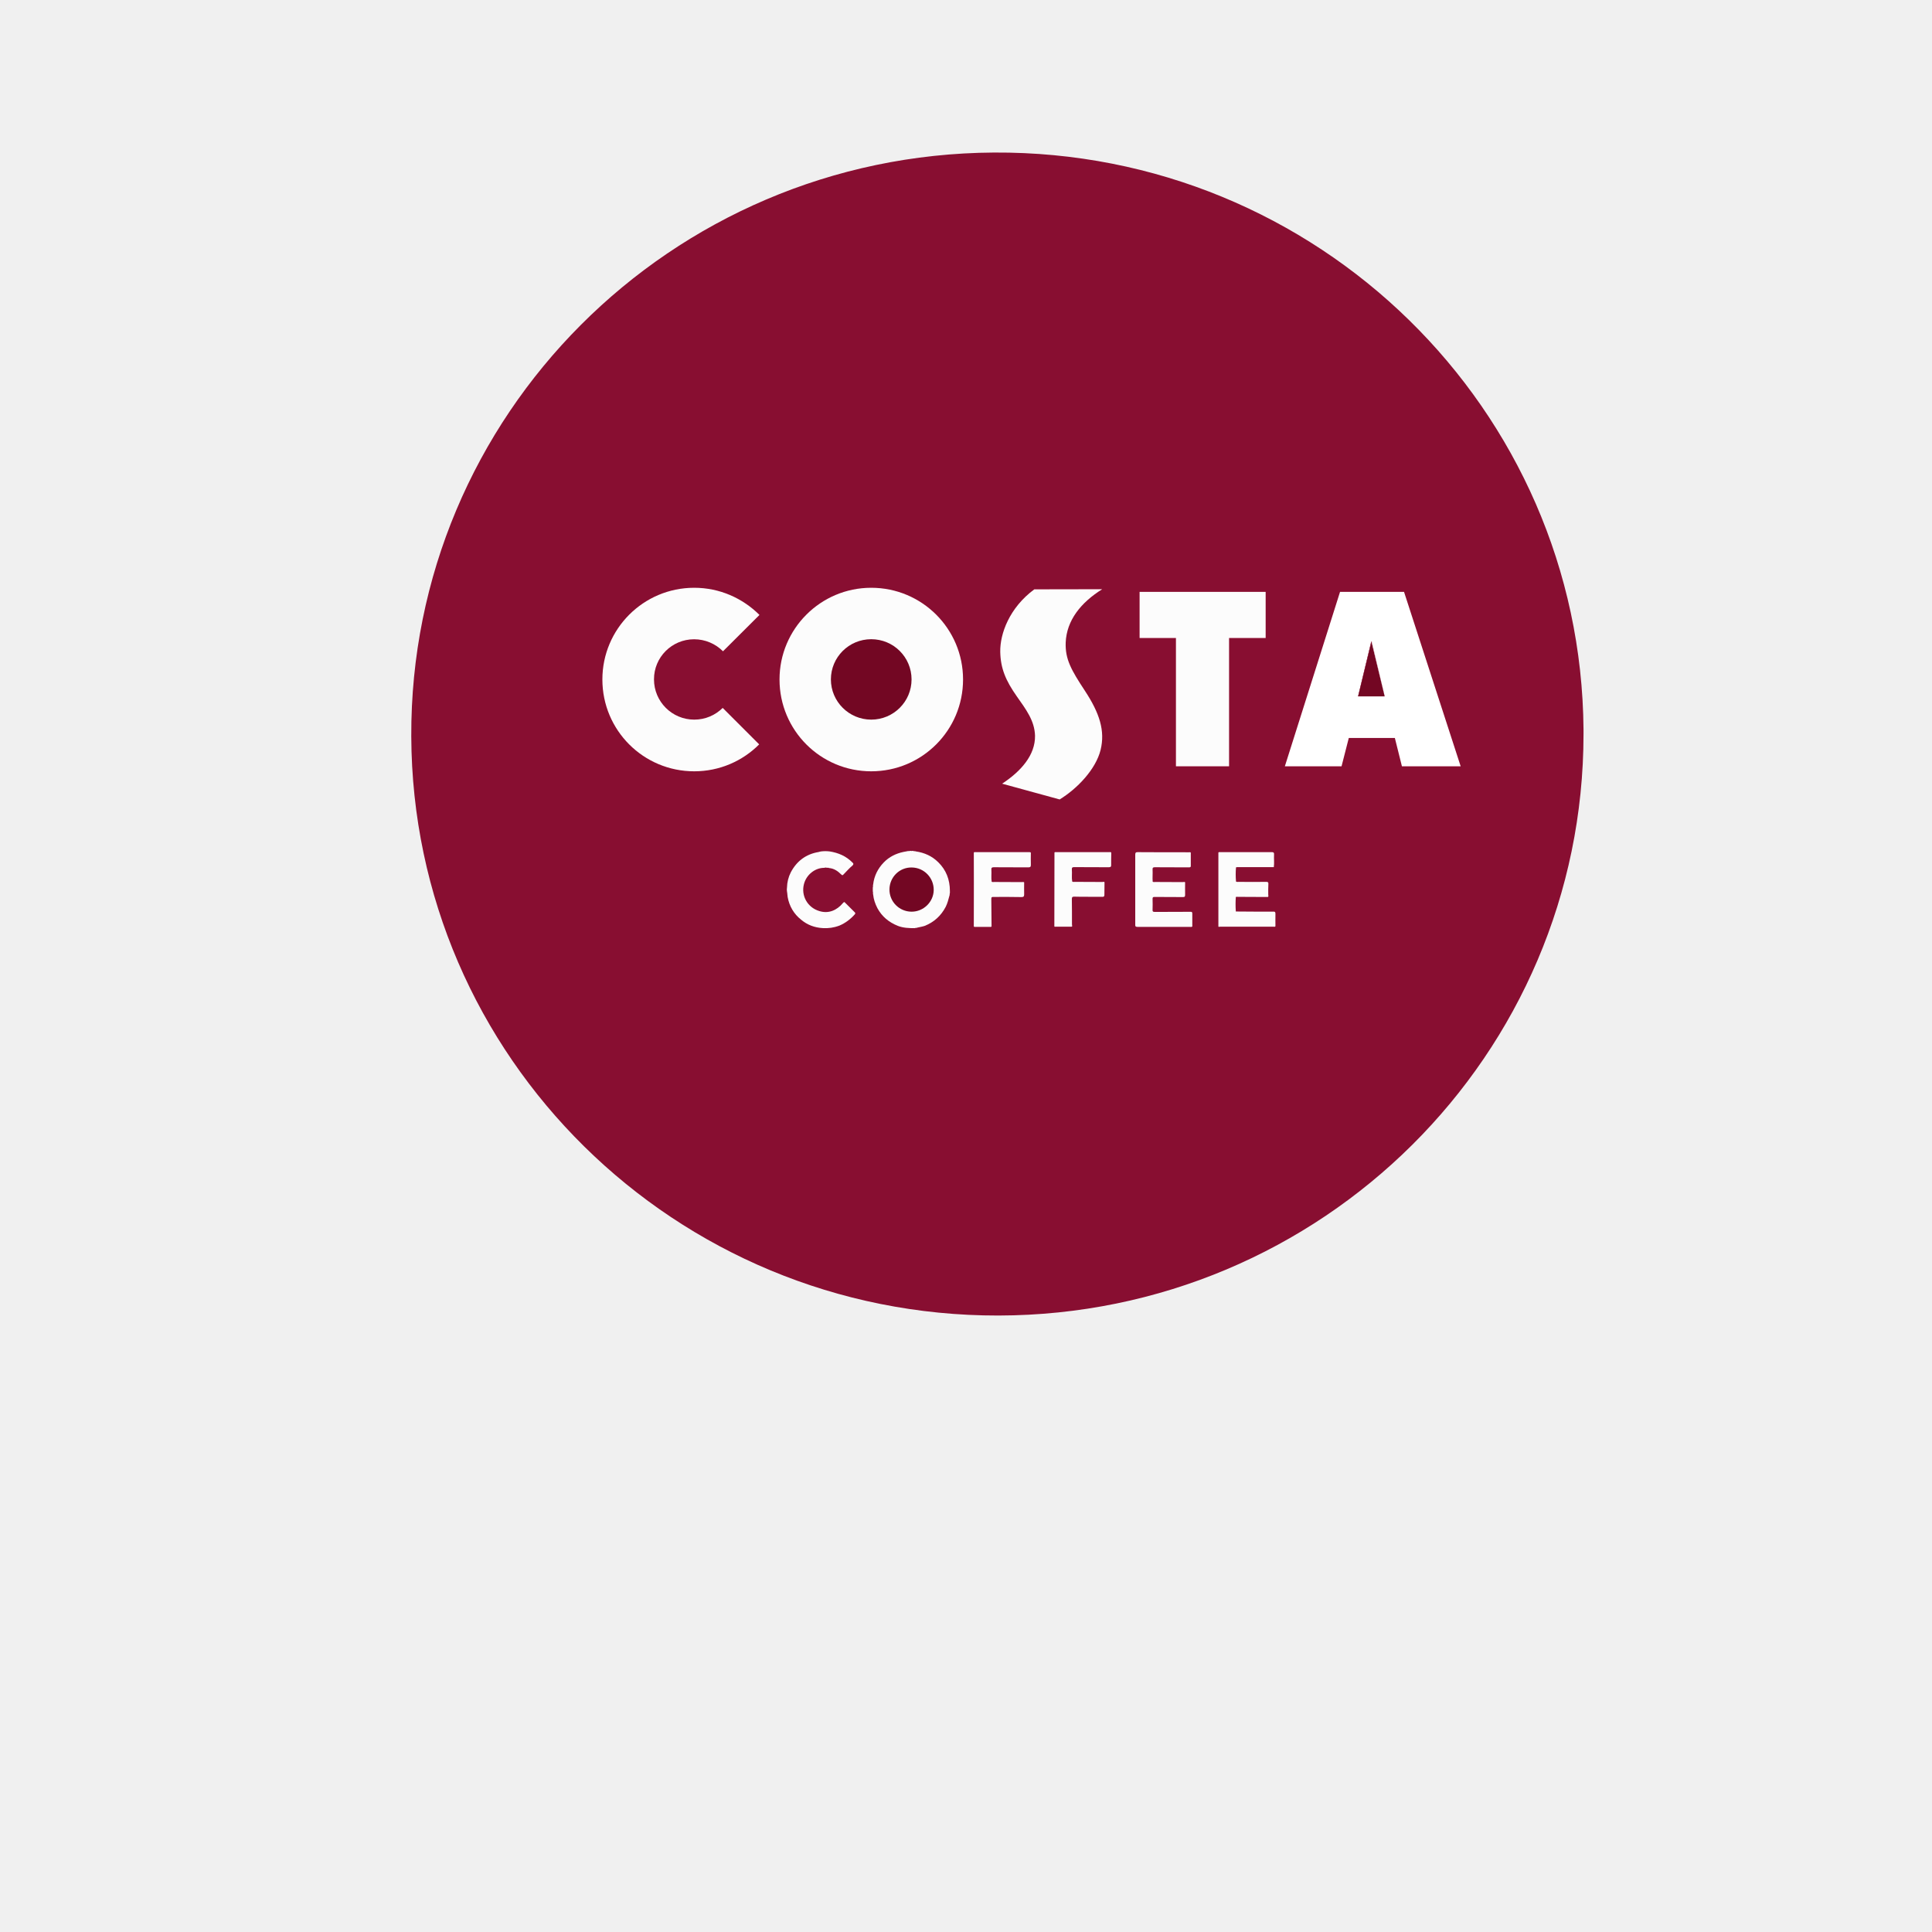
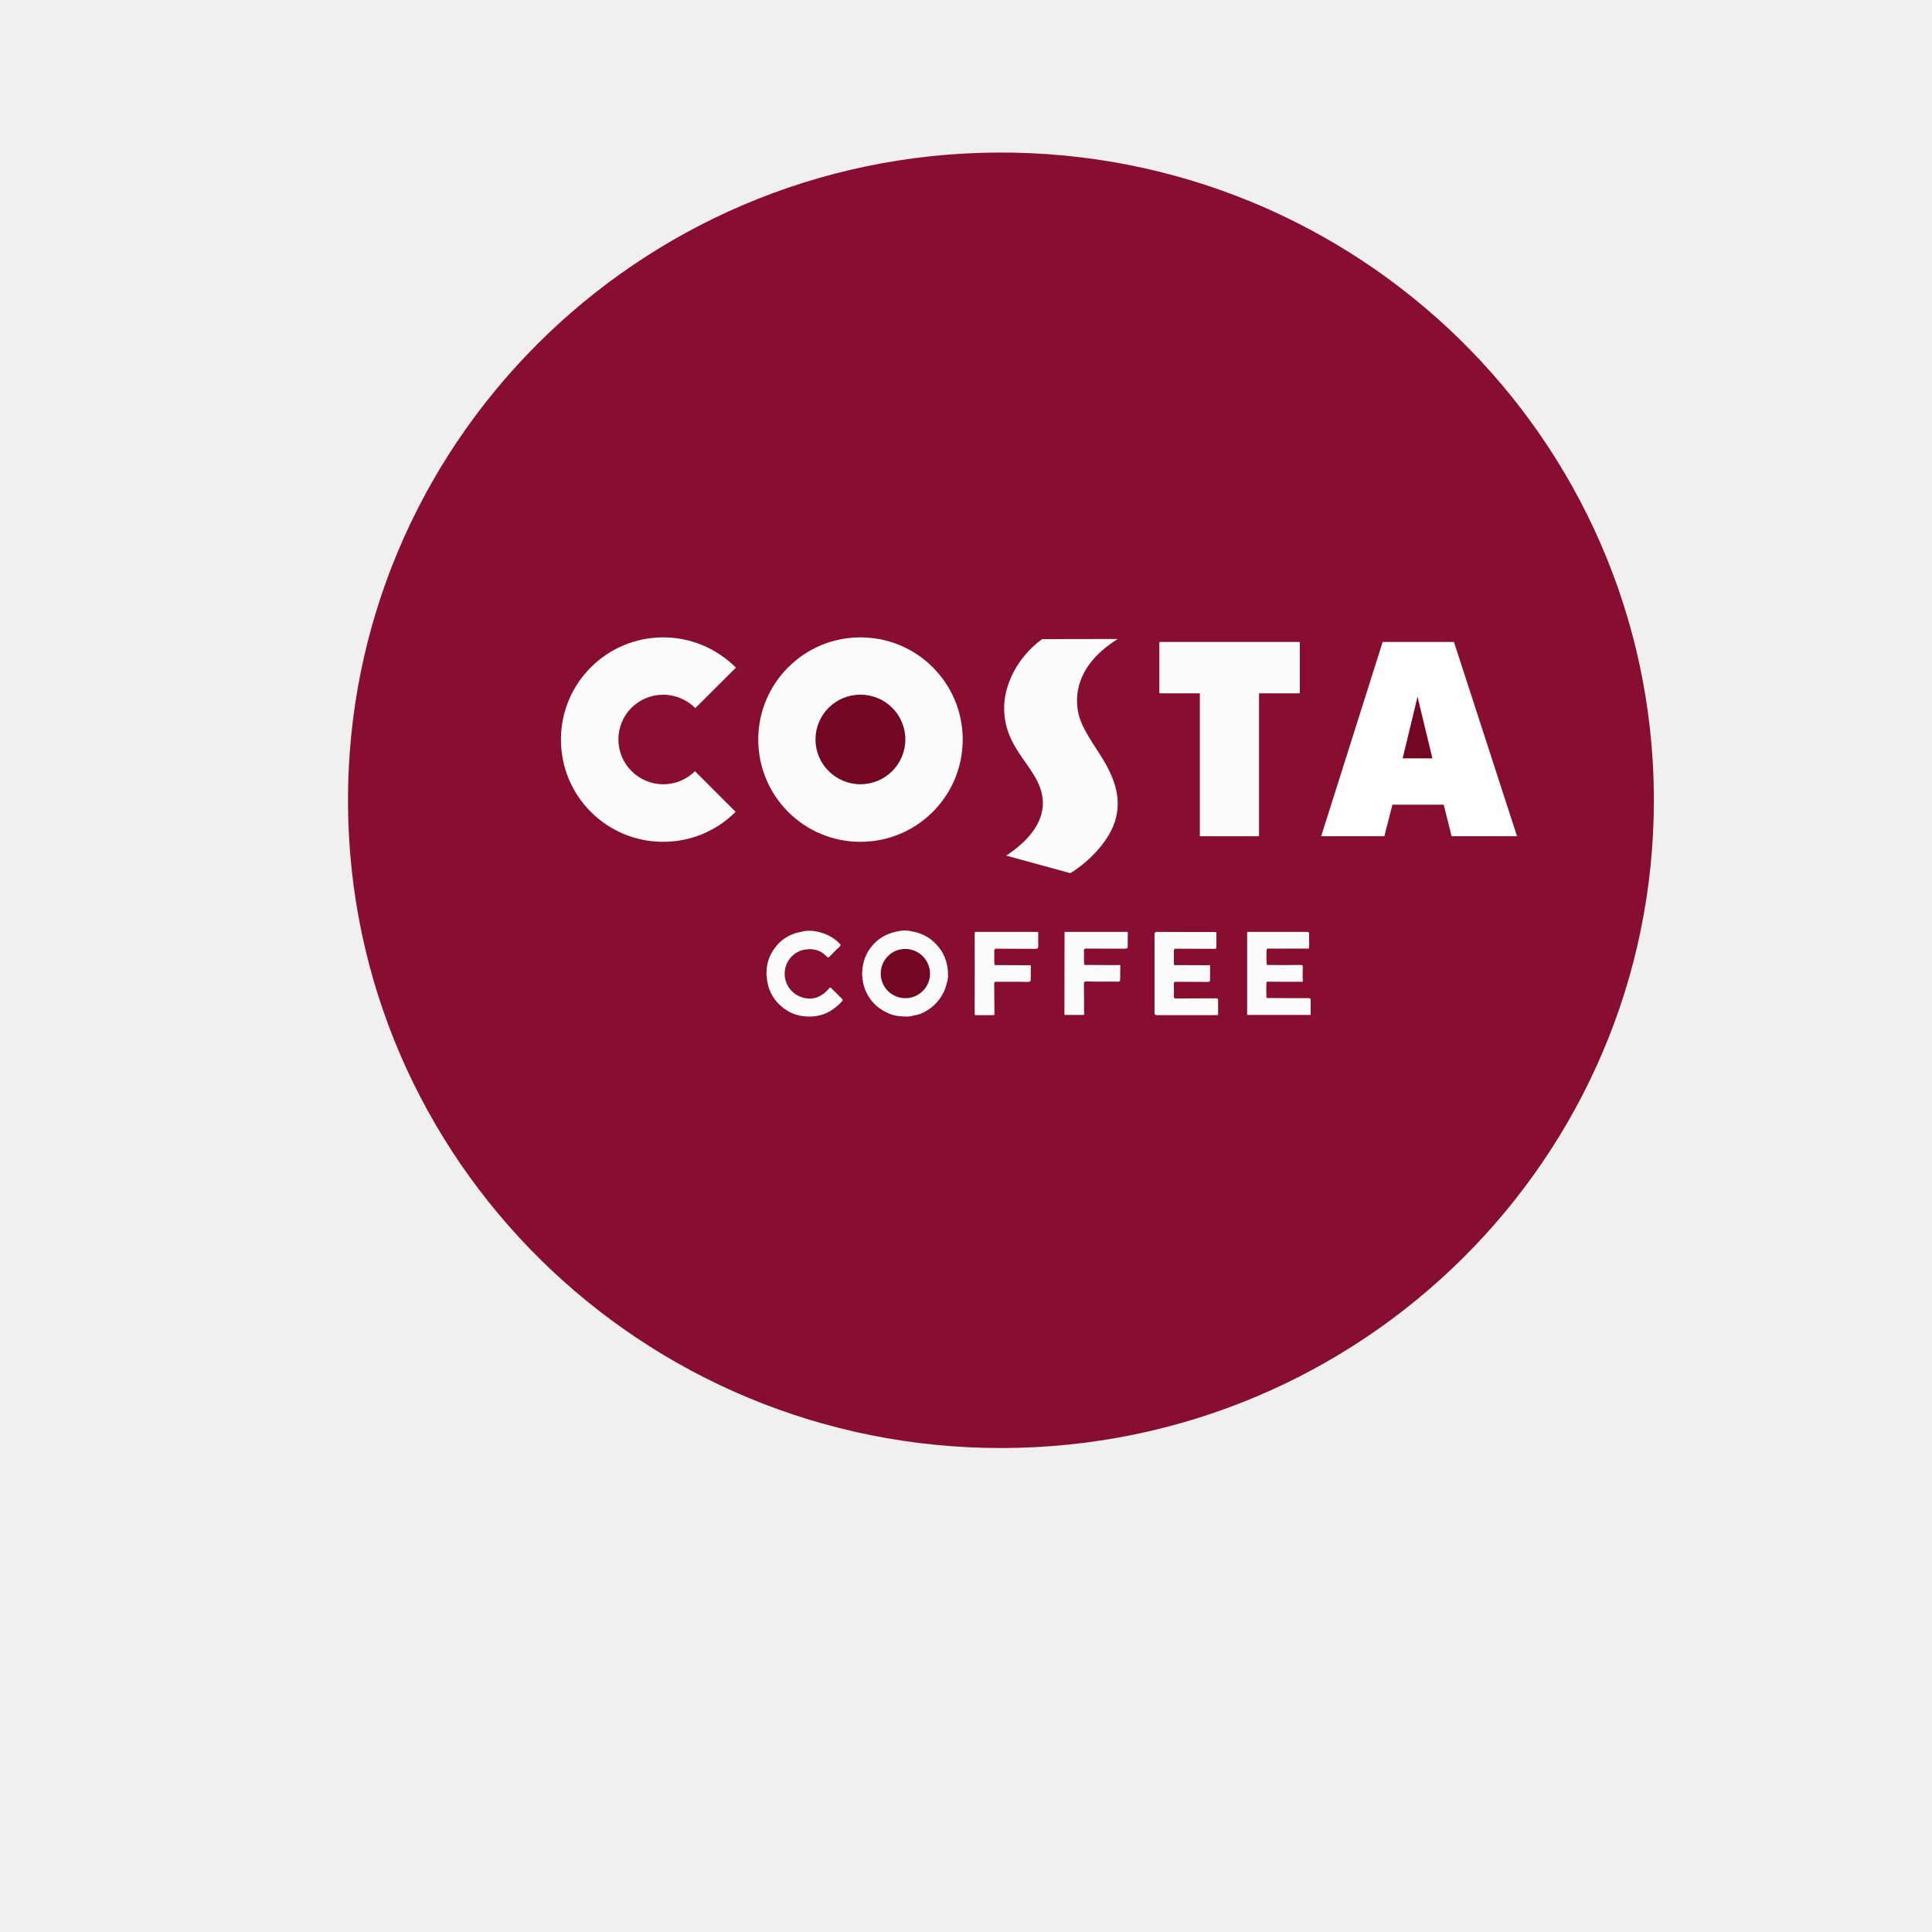
<svg xmlns="http://www.w3.org/2000/svg" xmlns:xlink="http://www.w3.org/1999/xlink" viewBox="0 0 24 24" width="24pt" height="24pt" version="1.1" id="svg440">
  <defs id="defs444">
    <clipPath id="clip1">
      <path d="M 4.293,1.98 H 19.621 V 17.664 H 4.293 Z m 0,0" id="path1094" />
    </clipPath>
    <clipPath id="SVGID_2_">
      <use xlink:href="#SVGID_1_" overflow="visible" id="use5" />
    </clipPath>
    <rect id="SVGID_1_" width="24" height="24" x="0" y="0" />
  </defs>
-   <path style="fill:#880e31;fill-opacity:1;stroke-width:2.785" id="path2106" d="M 19.671,9.119 A 7.281,7.223 0 0 1 12.404,16.342 7.281,7.223 0 0 1 5.109,9.147 7.281,7.223 0 0 1 12.347,1.895 7.281,7.223 0 0 1 19.671,9.062" />
-   <g id="g140" transform="matrix(0.75,0,0,0.75,3.81317,1.084736)">
+   <path style="fill:#880e31;fill-opacity:1;stroke-width:3.102" id="path2106" d="M 20.545,9.942 A 8.111,8.046 0 0 1 12.45,17.988 8.111,8.046 0 0 1 4.323,9.973 8.111,8.046 0 0 1 12.387,1.895 8.111,8.046 0 0 1 20.545,9.879" />
+   <g id="g140" transform="matrix(0.8354749,0,0,0.8354749,2.880144,0.9923528)">
    <g id="g138">
      <defs id="defs3">
        <rect id="rect6694" width="24" height="24" x="0" y="0" />
      </defs>
      <clipPath id="clipPath6582">
        <use xlink:href="#SVGID_1_" overflow="visible" id="use6580" />
      </clipPath>
      <g clip-path="url(#SVGID_2_)" id="g136">
        <line fill="none" x1="0.688" y1="3.25" x2="0.688" y2="16.281" id="line86" />
        <g id="g118">
          <g id="g114">
            <path fill="#9d0028" d="m 9.346,9.14 c -0.367,0 -0.668,0.299 -0.668,0.666 0,0.367 0.298,0.666 0.668,0.666 0.37,0 0.668,-0.298 0.668,-0.666 0,-0.368 -0.299,-0.666 -0.668,-0.666" id="path88" />
            <path fill="#9d0028" d="m 6.412,10.473 c 0.185,0 0.351,-0.073 0.471,-0.194 l 0.604,0.604 c -0.274,0.275 -0.656,0.446 -1.075,0.446 -0.841,0 -1.521,-0.68 -1.521,-1.521 0,-0.838 0.68,-1.519 1.521,-1.519 0.424,0 0.805,0.171 1.08,0.451 L 6.889,9.343 C 6.768,9.22 6.597,9.144 6.41,9.144 c -0.367,0 -0.666,0.298 -0.666,0.666 0.002,0.367 0.3,0.663 0.668,0.663" id="path90" />
            <path fill="#9d0028" d="m 9.346,11.329 c -0.839,0 -1.519,-0.68 -1.519,-1.521 0,-0.838 0.68,-1.519 1.519,-1.519 0.841,0 1.521,0.681 1.521,1.519 0,0.839 -0.68,1.521 -1.521,1.521" id="path92" />
            <path fill="#9d0028" d="m 12.887,9.995 c 0.24,0.364 0.336,0.661 0.258,0.976 -0.08,0.322 -0.389,0.645 -0.678,0.82 l -0.953,-0.26 c 0.311,-0.207 0.55,-0.475 0.545,-0.794 -0.007,-0.253 -0.153,-0.44 -0.303,-0.654 -0.183,-0.26 -0.268,-0.461 -0.273,-0.737 -0.002,-0.298 0.152,-0.729 0.564,-1.033 0,0 0.957,-0.002 1.125,-0.002 -0.355,0.223 -0.592,0.515 -0.605,0.879 -0.01,0.279 0.089,0.459 0.32,0.805" id="path94" />
-             <polygon fill="#9d0028" points="15.273,9.121 15.273,11.246 14.393,11.246 14.393,9.121 13.791,9.121 13.791,8.357 15.879,8.357 15.879,9.121 " id="polygon96" />
-             <polygon fill="#9d0028" points="18.02,10.777 17.256,10.777 17.137,11.246 16.197,11.246 17.111,8.357 18.172,8.357 19.109,11.246 18.137,11.246 " id="polygon98" />
+             <polygon fill="#9d0028" points="14.393,11.246 14.393,9.121 13.791,9.121 13.791,8.357 15.879,8.357 15.879,9.121 15.273,9.121 15.273,11.246 " id="polygon96" />
+             <polygon fill="#9d0028" points="17.137,11.246 16.197,11.246 17.111,8.357 18.172,8.357 19.109,11.246 18.137,11.246 18.02,10.777 17.256,10.777 " id="polygon98" />
            <path fill="#ffffff" d="m 17.639,9.18 0.215,0.907 h -0.44 L 17.633,9.18 Z" id="path100" />
-             <polygon fill="#fcfcfc" points="14.393,9.121 14.393,11.246 15.273,11.246 15.273,9.121 15.879,9.121 15.879,8.357 13.791,8.357 13.791,9.121 " id="polygon102" />
+             <polygon fill="#fcfcfc" points="15.273,11.246 15.273,9.121 15.879,9.121 15.879,8.357 13.791,8.357 13.791,9.121 14.393,9.121 14.393,11.246 " id="polygon102" />
            <path fill="#ffffff" d="m 17.111,8.357 -0.914,2.889 h 0.939 l 0.12,-0.469 h 0.763 l 0.117,0.469 h 0.973 L 18.171,8.357 Z m 0.299,1.73 0.217,-0.907 h 0.01 l 0.213,0.907 z" id="path104" />
            <path fill="#fcfcfc" d="m 9.346,8.289 c -0.839,0 -1.519,0.681 -1.519,1.519 0,0.842 0.68,1.521 1.519,1.521 0.841,0 1.521,-0.68 1.521,-1.521 0,-0.839 -0.68,-1.519 -1.521,-1.519" id="path106" />
            <path fill="#730723" d="m 9.346,10.473 c -0.367,0 -0.668,-0.298 -0.668,-0.666 0,-0.368 0.298,-0.666 0.668,-0.666 0.37,0 0.668,0.298 0.668,0.666 0,0.368 -0.299,0.666 -0.668,0.666" id="path108" />
            <path fill="#fcfcfc" d="m 6.412,9.142 c 0.185,0 0.355,0.075 0.479,0.199 L 7.495,8.739 C 7.217,8.462 6.836,8.289 6.414,8.289 c -0.841,0 -1.521,0.681 -1.521,1.519 0,0.842 0.68,1.521 1.521,1.521 0.42,0 0.801,-0.17 1.076,-0.446 L 6.886,10.279 C 6.763,10.4 6.599,10.473 6.414,10.473 6.047,10.473 5.748,10.175 5.748,9.807 5.746,9.44 6.044,9.142 6.412,9.142" id="path110" />
            <path fill="#fcfcfc" d="m 13.172,8.313 c -0.168,0 -1.125,0.002 -1.125,0.002 -0.412,0.304 -0.569,0.735 -0.564,1.034 0.005,0.275 0.09,0.476 0.273,0.737 0.149,0.213 0.296,0.401 0.303,0.654 0.005,0.32 -0.232,0.588 -0.545,0.794 l 0.953,0.261 c 0.291,-0.178 0.598,-0.498 0.678,-0.82 0.078,-0.318 -0.018,-0.611 -0.258,-0.977 -0.229,-0.348 -0.33,-0.526 -0.32,-0.803 0.016,-0.366 0.249,-0.66 0.605,-0.882" id="path112" />
          </g>
-           <polygon fill="#730723" points="17.41,10.087 17.85,10.087 17.631,9.18 " id="polygon116" />
+           <polygon fill="#730723" points="17.631,9.18 17.41,10.087 17.85,10.087 " id="polygon116" />
        </g>
        <g id="g134">
          <path fill="#fcfcfc" d="m 10.086,12.656 c 0.141,0.021 0.266,0.076 0.369,0.178 0.132,0.129 0.194,0.289 0.194,0.477 0,0.01 0,0.021 0,0.035 -0.008,0.014 0,0.027 -0.007,0.041 -0.017,0.064 -0.033,0.129 -0.063,0.188 -0.077,0.146 -0.19,0.25 -0.344,0.313 -0.041,0.014 -0.084,0.02 -0.125,0.03 -0.014,0.009 -0.029,0 -0.042,0.009 -0.097,0 -0.192,-0.003 -0.284,-0.039 C 9.637,13.828 9.525,13.736 9.449,13.597 9.411,13.523 9.386,13.451 9.378,13.371 9.371,13.354 9.38,13.336 9.372,13.317 c 0,-0.018 0,-0.041 0,-0.063 0.008,-0.016 -10e-4,-0.035 0.006,-0.051 0.016,-0.141 0.078,-0.264 0.176,-0.365 0.089,-0.092 0.201,-0.148 0.328,-0.174 0.017,-0.004 0.036,-0.008 0.053,-0.01 0.02,-0.008 0.04,0 0.059,-0.008 0.014,0.004 0.026,0.004 0.04,0 0.018,0.01 0.035,0.002 0.052,0.01 z" id="path120" />
          <path fill="#fcfcfc" d="m 15.096,13.9 c 0,-0.406 0,-0.818 0,-1.226 0.008,-0.01 0.022,-0.006 0.036,-0.006 0.279,0 0.562,0 0.847,0 0.028,-0.002 0.043,0.009 0.039,0.041 -0.004,0.069 0.006,0.14 -0.004,0.207 -0.203,0 -0.402,0 -0.604,0 -0.009,0 -0.015,0.002 -0.022,0.004 -0.007,0.076 -0.007,0.156 0,0.235 v 0 c 0.014,0.009 0.026,0.005 0.043,0.005 0.151,0.002 0.305,0.002 0.457,0 0.03,0 0.038,0.008 0.036,0.036 -0.004,0.06 -0.002,0.115 -0.002,0.177 0,0.013 0.007,0.024 -0.004,0.037 -0.174,0 -0.349,0 -0.519,-0.002 -0.006,0 -0.01,0.002 -0.014,0.002 -0.006,0.082 -0.006,0.161 0,0.241 0.1,0 0.199,0.002 0.295,0.002 0.109,0 0.215,0.002 0.324,0 0.027,-0.002 0.039,0.007 0.037,0.041 -0.002,0.066 0,0.136 0,0.201 -0.008,0.013 -0.02,0.008 -0.027,0.008 -0.299,0 -0.598,0 -0.896,0 -0.009,0.003 -0.016,0.005 -0.022,-0.003 z" id="path122" />
          <path fill="#fcfcfc" d="m 14.639,12.676 c 0,0.068 0,0.141 0,0.209 0.002,0.027 -0.002,0.035 -0.031,0.035 -0.188,-0.002 -0.375,0 -0.563,-0.002 -0.03,0 -0.041,0.006 -0.039,0.039 0.004,0.066 -0.004,0.133 0.002,0.201 0.015,0.008 0.031,0.004 0.043,0.004 0.15,0.002 0.302,0 0.453,0.002 0.015,0 0.029,-0.006 0.041,0.002 0,0.07 -0.002,0.141 0,0.207 0,0.031 -0.006,0.039 -0.037,0.039 -0.153,-0.002 -0.309,0 -0.465,-0.002 -0.03,-0.002 -0.039,0.008 -0.037,0.037 0.002,0.059 0.002,0.115 0,0.17 -0.002,0.031 0.004,0.041 0.037,0.041 0.194,-0.002 0.39,0 0.588,-0.002 0.027,-0.002 0.035,0.006 0.033,0.039 0,0.068 0,0.137 0,0.205 -0.015,0.01 -0.024,0.006 -0.037,0.006 -0.291,0 -0.58,0 -0.867,0 -0.034,0 -0.043,-0.008 -0.041,-0.039 0,-0.387 0,-0.771 0,-1.156 0,-0.029 0.005,-0.043 0.037,-0.043 0.285,0.002 0.568,0.002 0.853,0.002 0.009,0 0.023,-0.004 0.03,0.006 z" id="path124" />
          <path fill="#fcfcfc" d="m 8.568,12.928 c -0.147,-0.002 -0.295,0.109 -0.336,0.268 -0.051,0.193 0.058,0.388 0.252,0.447 0.153,0.049 0.293,-0.01 0.396,-0.135 0.02,-0.021 0.024,-0.014 0.036,0 0.052,0.051 0.103,0.102 0.155,0.154 0.013,0.012 0.016,0.021 0.002,0.037 -0.071,0.08 -0.157,0.145 -0.255,0.186 -0.087,0.033 -0.18,0.047 -0.275,0.041 C 8.407,13.918 8.287,13.873 8.185,13.787 8.066,13.693 7.989,13.564 7.962,13.412 7.956,13.381 7.958,13.353 7.951,13.322 c -0.004,-0.021 -0.004,-0.047 0,-0.07 0.002,-0.086 0.023,-0.172 0.063,-0.25 0.097,-0.184 0.249,-0.301 0.459,-0.336 0.014,-0.004 0.028,-0.008 0.042,-0.01 0.047,-0.006 0.095,-0.006 0.143,0 0.145,0.023 0.273,0.078 0.377,0.184 0.018,0.016 0.023,0.027 10e-4,0.049 -0.052,0.043 -0.098,0.096 -0.147,0.146 -0.014,0.014 -0.019,0.024 -0.043,0 -0.052,-0.052 -0.114,-0.095 -0.191,-0.103 -0.014,0 -0.025,-0.012 -0.04,-0.004 -0.016,-0.006 -0.032,-0.006 -0.047,0 z" id="path126" />
          <path fill="#fcfcfc" d="m 12.379,13.898 c 0,-0.404 0.002,-0.816 0.002,-1.224 0.007,-0.01 0.019,-0.006 0.029,-0.006 0.294,0 0.589,0 0.882,0 0.011,0 0.022,-0.006 0.03,0.009 0,0.065 -0.004,0.133 -0.002,0.2 0.002,0.031 -0.008,0.041 -0.041,0.041 -0.19,-0.002 -0.381,0 -0.573,-0.002 -0.029,0 -0.039,0.008 -0.037,0.039 0.006,0.065 -0.006,0.133 0.006,0.2 0.013,0.009 0.027,0.005 0.041,0.005 0.154,0.002 0.306,0 0.459,0.002 0.015,0 0.025,-0.009 0.035,0.004 0,0.069 -0.002,0.14 -0.002,0.205 0.002,0.026 -0.008,0.039 -0.033,0.037 -0.157,-0.003 -0.313,0.002 -0.469,-0.003 -0.029,0 -0.037,0.009 -0.037,0.039 0.002,0.142 0.002,0.277 0.002,0.416 0,0.013 0.002,0.023 0.004,0.033 -0.004,0.01 -0.012,0.01 -0.016,0.01 -0.091,0 -0.178,0 -0.264,0 -0.007,0.003 -0.01,10e-4 -0.016,-0.005 z" id="path128" />
          <path fill="#fcfcfc" d="m 11.99,12.678 c 0,0.063 -0.003,0.131 0,0.195 0.002,0.041 -0.012,0.047 -0.048,0.047 -0.188,-0.002 -0.378,0 -0.567,-0.002 -0.029,0 -0.042,0.008 -0.039,0.039 0.005,0.066 -0.006,0.133 0.005,0.201 0.013,0.008 0.027,0.004 0.042,0.004 0.152,0.002 0.303,0 0.458,0.002 0.013,0 0.026,-0.006 0.038,0.004 0,0.068 -0.002,0.135 0,0.201 0,0.031 -0.01,0.043 -0.042,0.043 -0.154,-0.004 -0.31,-0.002 -0.463,-0.002 -0.027,-0.002 -0.04,0.002 -0.039,0.033 0.002,0.154 0.002,0.305 0.004,0.455 -0.004,0.008 -0.011,0.008 -0.017,0.008 -0.088,0 -0.176,0 -0.264,0 -0.006,0 -0.009,-0.002 -0.013,-0.008 0,-0.236 10e-4,-0.478 10e-4,-0.717 0,-0.168 0,-0.336 -10e-4,-0.504 0.007,-0.015 0.019,-0.009 0.029,-0.009 0.294,0 0.589,0 0.884,0 0.014,0.002 0.025,-0.004 0.032,0.01 z" id="path130" />
          <path fill="#730723" d="m 9.648,13.283 c 0.003,-0.203 0.168,-0.365 0.369,-0.361 0.204,0.002 0.367,0.17 0.364,0.375 -0.003,0.197 -0.171,0.359 -0.369,0.357 C 9.808,13.652 9.645,13.486 9.648,13.283 Z" id="path132" />
        </g>
      </g>
    </g>
  </g>
</svg>
